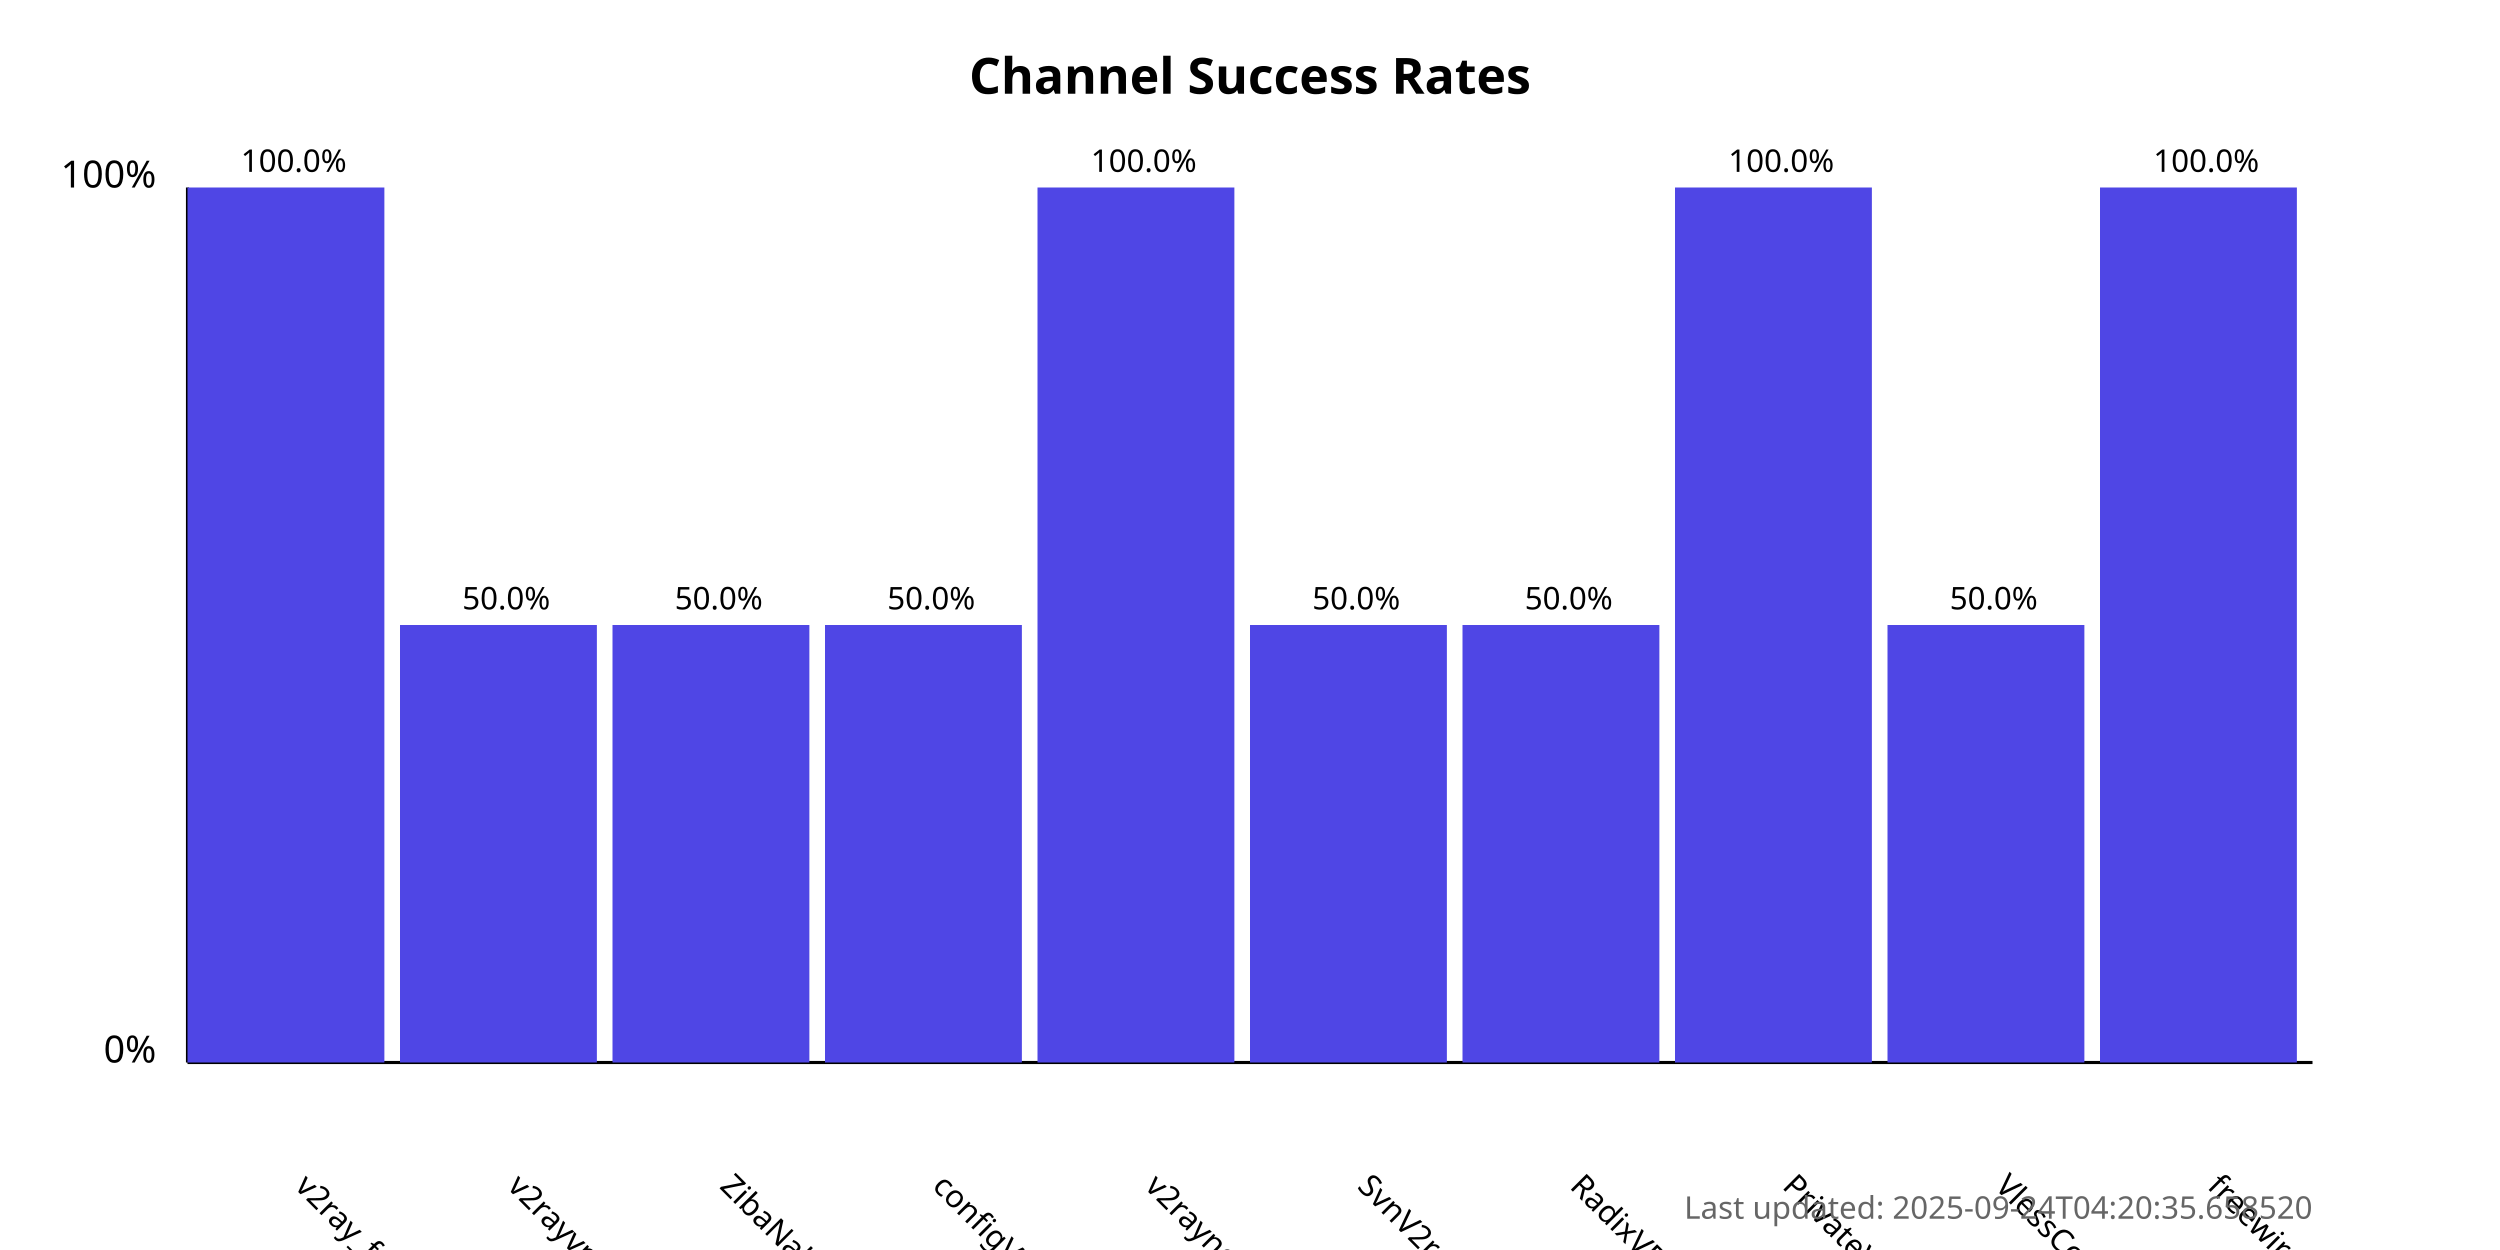
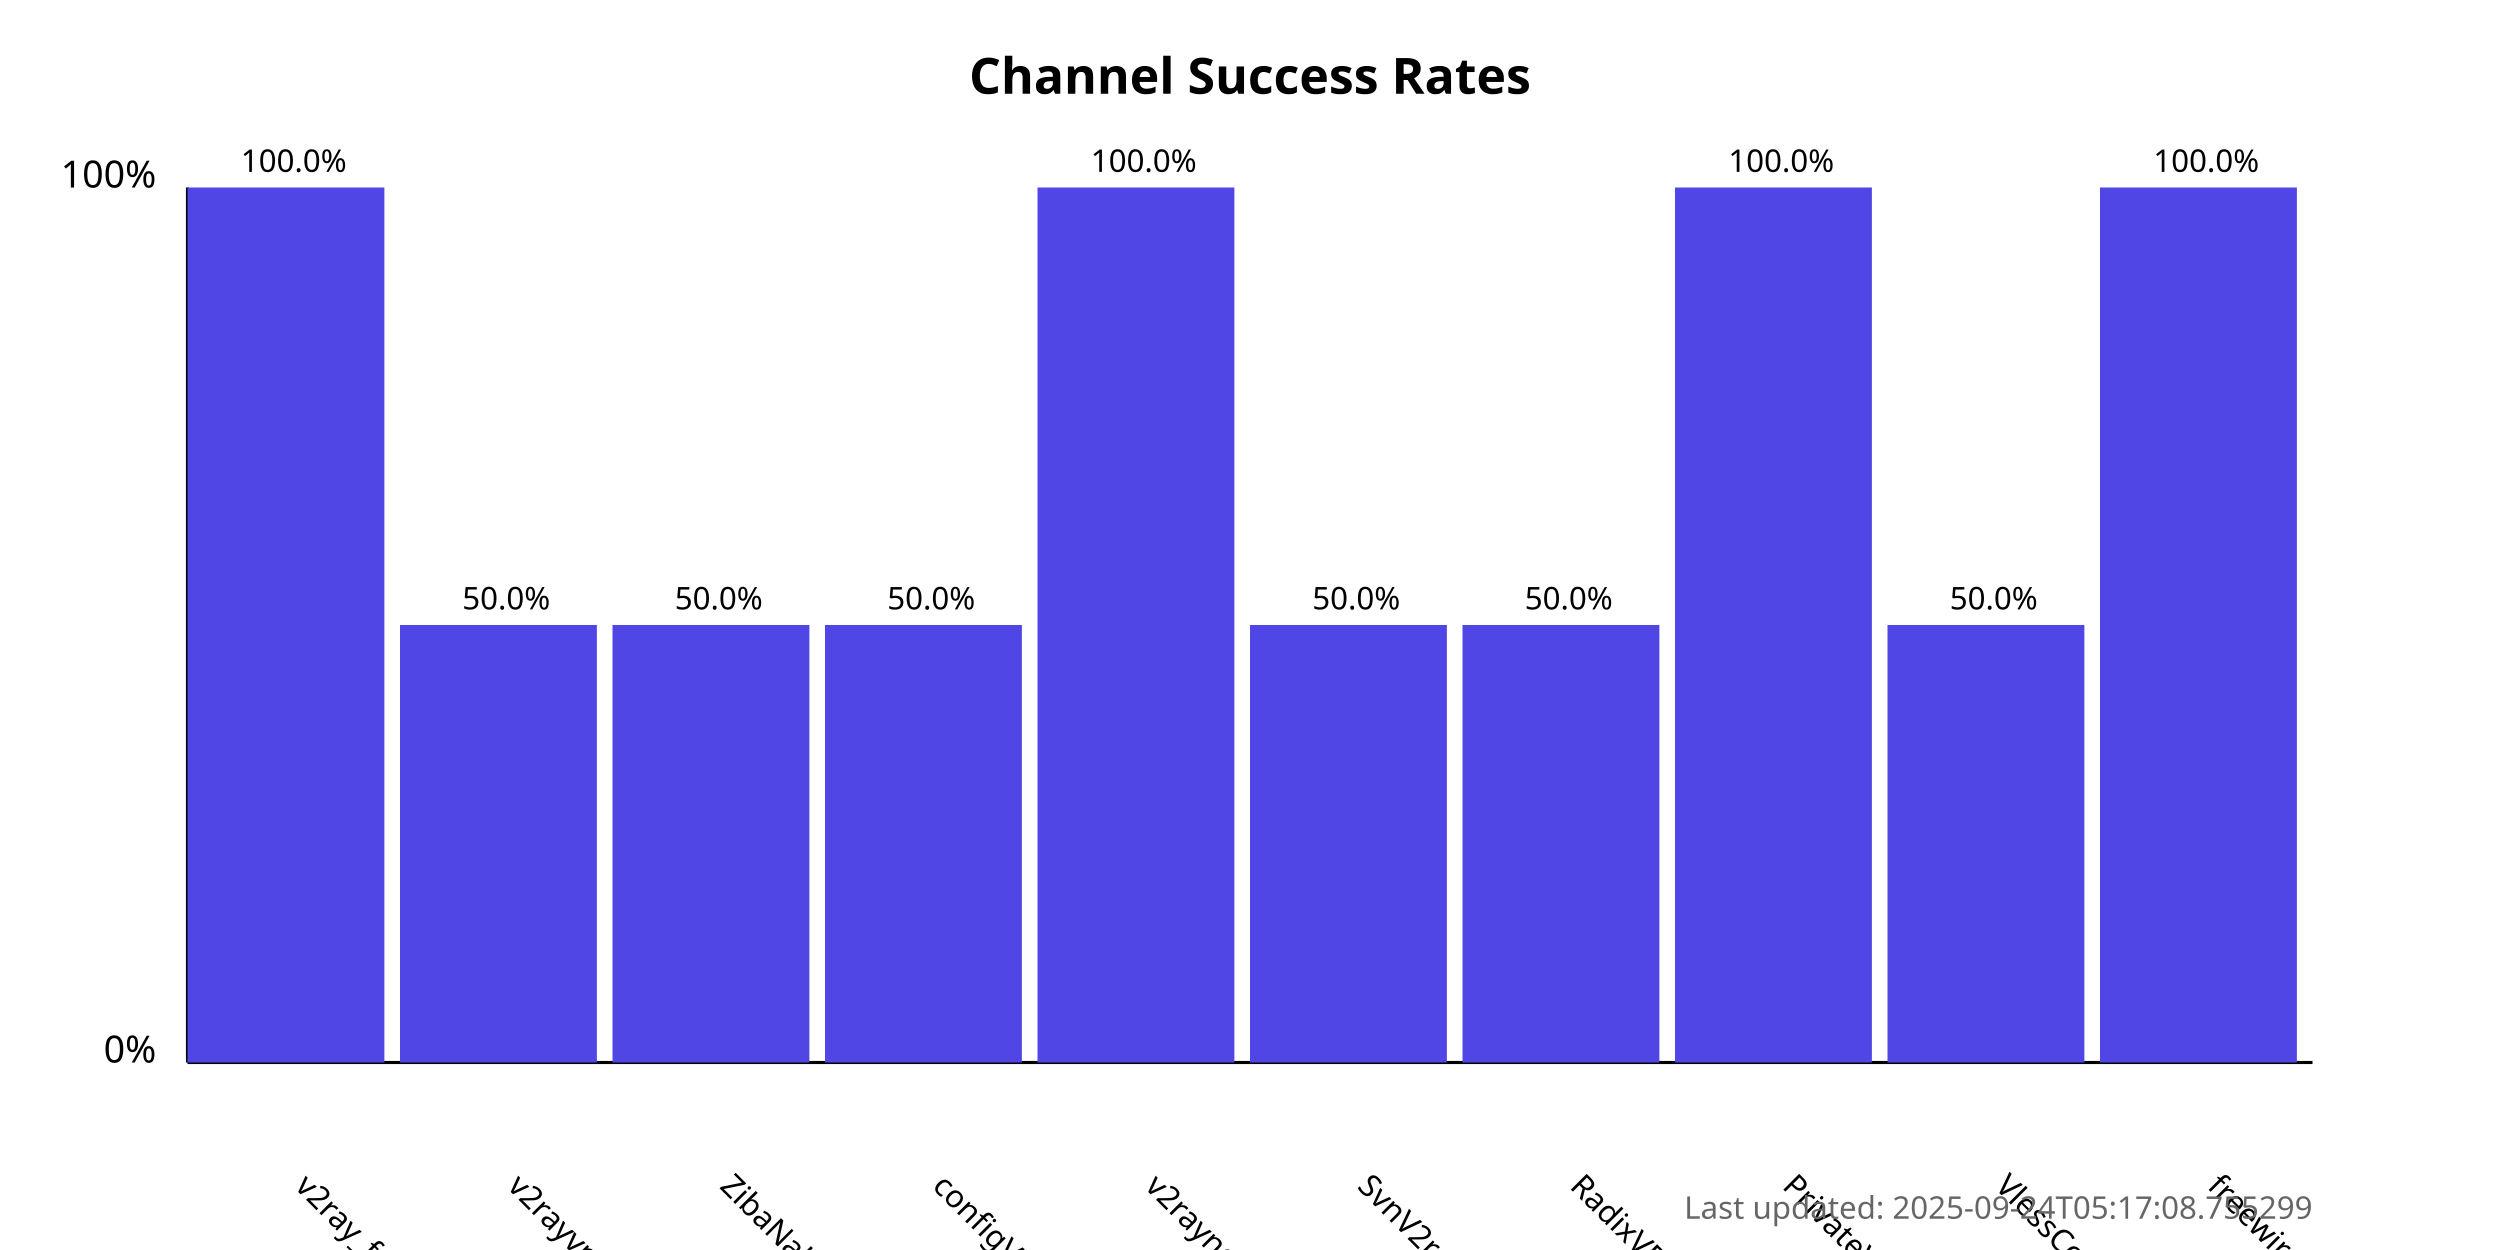
<svg xmlns="http://www.w3.org/2000/svg" width="800" height="400">
  <style>
            .chart-title { font: bold 16px sans-serif; }
            .axis-label { font: 12px sans-serif; }
            .tick-label { font: 10px sans-serif; }
            .bar { fill: #4f46e5; }
            .bar:hover { fill: #6366f1; }
            .timestamp { font: 10px sans-serif; fill: #666; }
        </style>
  <text x="400.0" y="30" text-anchor="middle" class="chart-title">
            Channel Success Rates
        </text>
  <line x1="60" y1="340" x2="60" y2="60" stroke="black" stroke-width="1" />
  <line x1="60" y1="340" x2="740" y2="340" stroke="black" stroke-width="1" />
  <text x="50" y="340" text-anchor="end" class="axis-label">0%</text>
  <text x="50" y="60" text-anchor="end" class="axis-label">100%</text>
  <g>
    <rect x="60" y="60.0" width="63.0" height="280.0" class="bar" />
    <text x="94.0" y="380" transform="rotate(45, 94.0, 380)" text-anchor="start" class="tick-label">
                v2ray_free_conf
            </text>
    <text x="94.0" y="55.0" text-anchor="middle" class="tick-label">
                100.0%
            </text>
  </g>
  <g>
    <rect x="128.0" y="200.0" width="63.0" height="140.0" class="bar" />
    <text x="162.0" y="380" transform="rotate(45, 162.0, 380)" text-anchor="start" class="tick-label">
                v2rayvpno
            </text>
    <text x="162.0" y="195.0" text-anchor="middle" class="tick-label">
                50.0%
            </text>
  </g>
  <g>
    <rect x="196.0" y="200.0" width="63.0" height="140.0" class="bar" />
    <text x="230.0" y="380" transform="rotate(45, 230.0, 380)" text-anchor="start" class="tick-label">
                ZibaNabz
            </text>
    <text x="230.0" y="195.0" text-anchor="middle" class="tick-label">
                50.0%
            </text>
  </g>
  <g>
    <rect x="264.0" y="200.0" width="63.0" height="140.0" class="bar" />
    <text x="298.0" y="380" transform="rotate(45, 298.0, 380)" text-anchor="start" class="tick-label">
                configV2rayForFree
            </text>
    <text x="298.0" y="195.0" text-anchor="middle" class="tick-label">
                50.0%
            </text>
  </g>
  <g>
    <rect x="332.0" y="60.0" width="63.0" height="280.0" class="bar" />
    <text x="366.0" y="380" transform="rotate(45, 366.0, 380)" text-anchor="start" class="tick-label">
                v2rayngvpn
            </text>
    <text x="366.0" y="55.0" text-anchor="middle" class="tick-label">
                100.0%
            </text>
  </g>
  <g>
    <rect x="400.0" y="200.0" width="63.0" height="140.0" class="bar" />
    <text x="434.0" y="380" transform="rotate(45, 434.0, 380)" text-anchor="start" class="tick-label">
                SvnV2ray
            </text>
    <text x="434.0" y="195.0" text-anchor="middle" class="tick-label">
                50.0%
            </text>
  </g>
  <g>
    <rect x="468.0" y="200.0" width="63.0" height="140.0" class="bar" />
    <text x="502.0" y="380" transform="rotate(45, 502.0, 380)" text-anchor="start" class="tick-label">
                RadixVPN
            </text>
    <text x="502.0" y="195.0" text-anchor="middle" class="tick-label">
                50.0%
            </text>
  </g>
  <g>
    <rect x="536.0" y="60.0" width="63.0" height="280.0" class="bar" />
    <text x="570.0" y="380" transform="rotate(45, 570.0, 380)" text-anchor="start" class="tick-label">
                PrivateVPNs
            </text>
    <text x="570.0" y="55.0" text-anchor="middle" class="tick-label">
                100.0%
            </text>
  </g>
  <g>
    <rect x="604.0" y="200.0" width="63.0" height="140.0" class="bar" />
    <text x="638.0" y="380" transform="rotate(45, 638.0, 380)" text-anchor="start" class="tick-label">
                VlessConfig
            </text>
    <text x="638.0" y="195.0" text-anchor="middle" class="tick-label">
                50.0%
            </text>
  </g>
  <g>
    <rect x="672.0" y="60.0" width="63.0" height="280.0" class="bar" />
    <text x="706.0" y="380" transform="rotate(45, 706.0, 380)" text-anchor="start" class="tick-label">
                freewireguard
            </text>
    <text x="706.0" y="55.0" text-anchor="middle" class="tick-label">
                100.0%
            </text>
  </g>
  <text x="740" y="390" text-anchor="end" class="timestamp">
-             Last updated: 2025-09-24T04:20:35.658520
+             Last updated: 2025-09-24T05:17:08.755299
        </text>
</svg>
